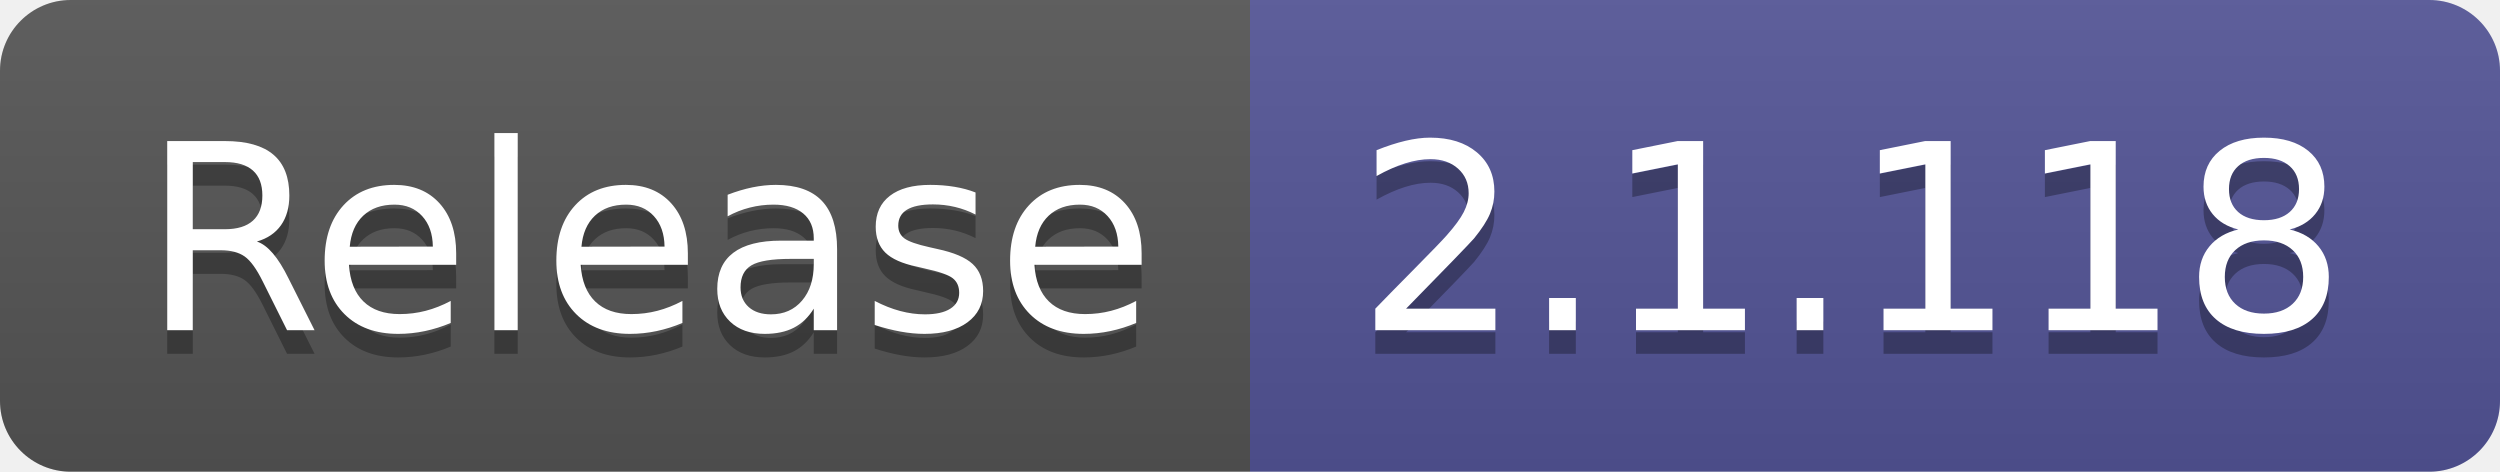
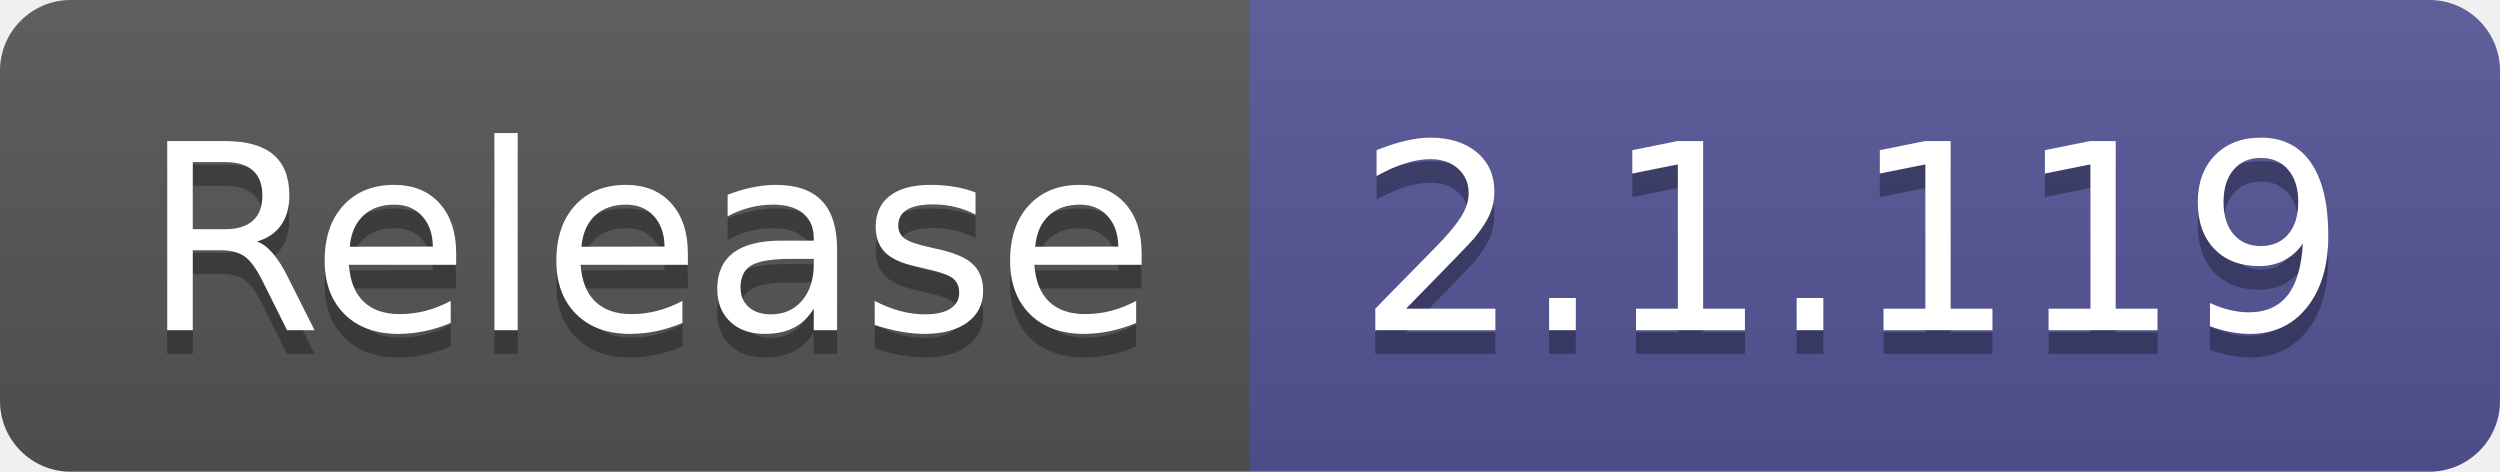
- <svg xmlns="http://www.w3.org/2000/svg" width="106" height="20" role="img" aria-label="Release: 2.1.118">
+ <svg xmlns="http://www.w3.org/2000/svg" width="106" height="20" role="img" aria-label="Release: 2.1.119">
  <linearGradient id="s" x2="0" y2="100%">
    <stop offset="0" stop-color="#bbb" stop-opacity=".1" />
    <stop offset="1" stop-opacity=".1" />
  </linearGradient>
  <clipPath id="r">
    <rect width="106" height="20" rx="3" fill="#fff" />
  </clipPath>
  <g clip-path="url(#r)">
    <rect width="53" height="20" fill="#555" />
    <rect x="53" width="53" height="20" fill="#535597" />
    <rect width="106" height="20" fill="url(#s)" />
  </g>
  <g fill="#fff" text-anchor="middle" font-family="Verdana,Geneva,DejaVu Sans,sans-serif" text-rendering="geometricPrecision" font-size="110">
    <text aria-hidden="true" x="275" y="150" fill="#010101" fill-opacity=".3" transform="scale(.1)" textLength="430">Release</text>
    <text x="275" y="140" transform="scale(.1)" fill="#fff" textLength="430">Release</text>
-     <text aria-hidden="true" x="785" y="150" fill="#010101" fill-opacity=".3" transform="scale(.1)" textLength="430">2.1.118</text>
-     <text x="785" y="140" transform="scale(.1)" fill="#fff" textLength="430">2.1.118</text>
+     <text aria-hidden="true" x="785" y="150" fill="#010101" fill-opacity=".3" transform="scale(.1)" textLength="430">2.1.119</text>
+     <text x="785" y="140" transform="scale(.1)" fill="#fff" textLength="430">2.1.119</text>
  </g>
</svg>
